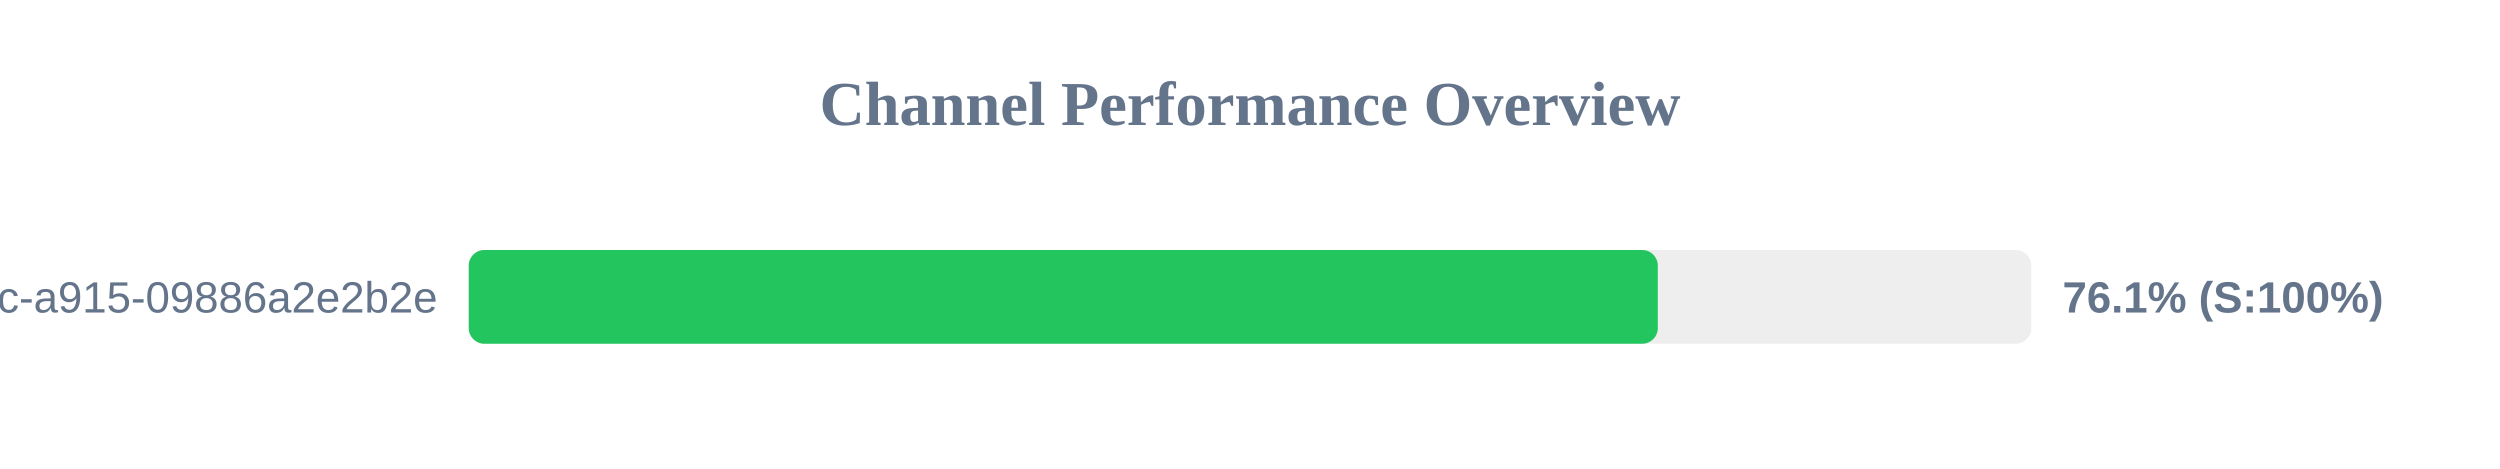
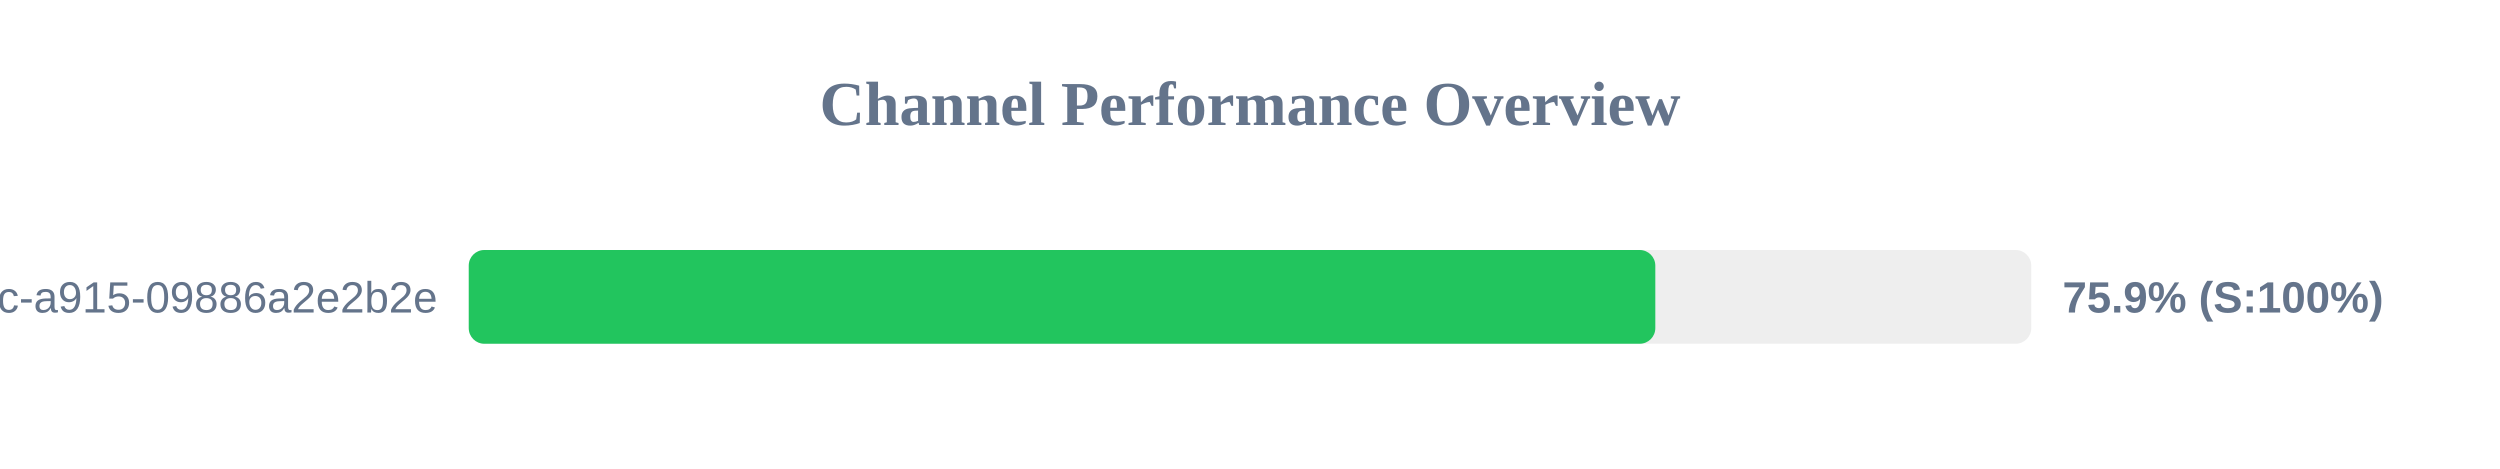
<svg xmlns="http://www.w3.org/2000/svg" width="800" height="150" version="1.1">
  <style>
        .row { font: 14px Arial; fill: #64748b; }
        .score { font: bold 14px Arial; fill: #64748b; }
    </style>
  <text x="400" y="40" text-anchor="middle" font-size="20px" font-weight="bold" fill="#64748b">Channel Performance Overview</text>
  <rect x="150" y="80" width="500" height="30" fill="#eee" rx="5" />
-   <rect x="150" y="80" width="380.5" height="30" fill="#22c55e" rx="5" />
+   <rect x="150" y="80" width="379.7" height="30" fill="#22c55e" rx="5" />
  <text x="140" y="100" text-anchor="end" class="row">?uuid=52816135-d3bc-46bc-a915-09886a2e2b2e</text>
-   <text x="660" y="100" text-anchor="start" class="score">76.1% (S:100%)</text>
+   <text x="660" y="100" text-anchor="start" class="score">75.9% (S:100%)</text>
</svg>
